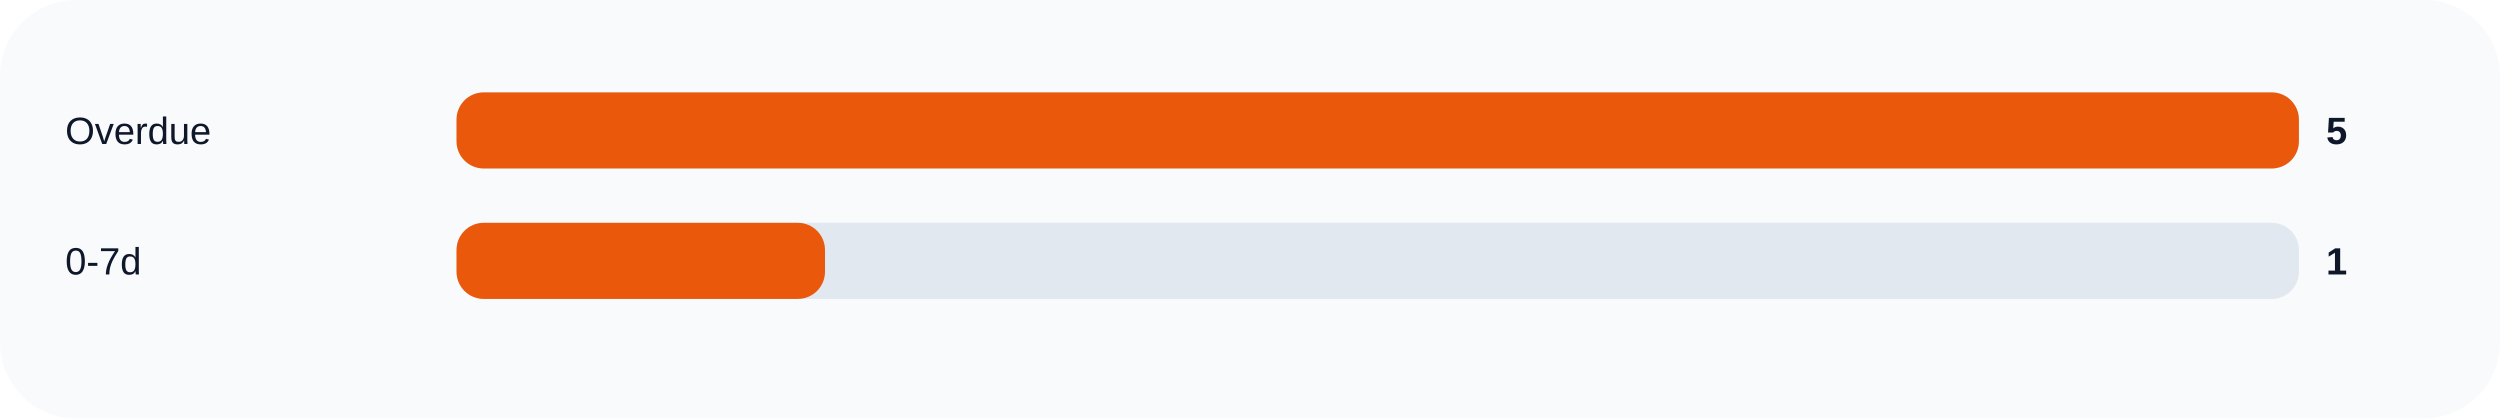
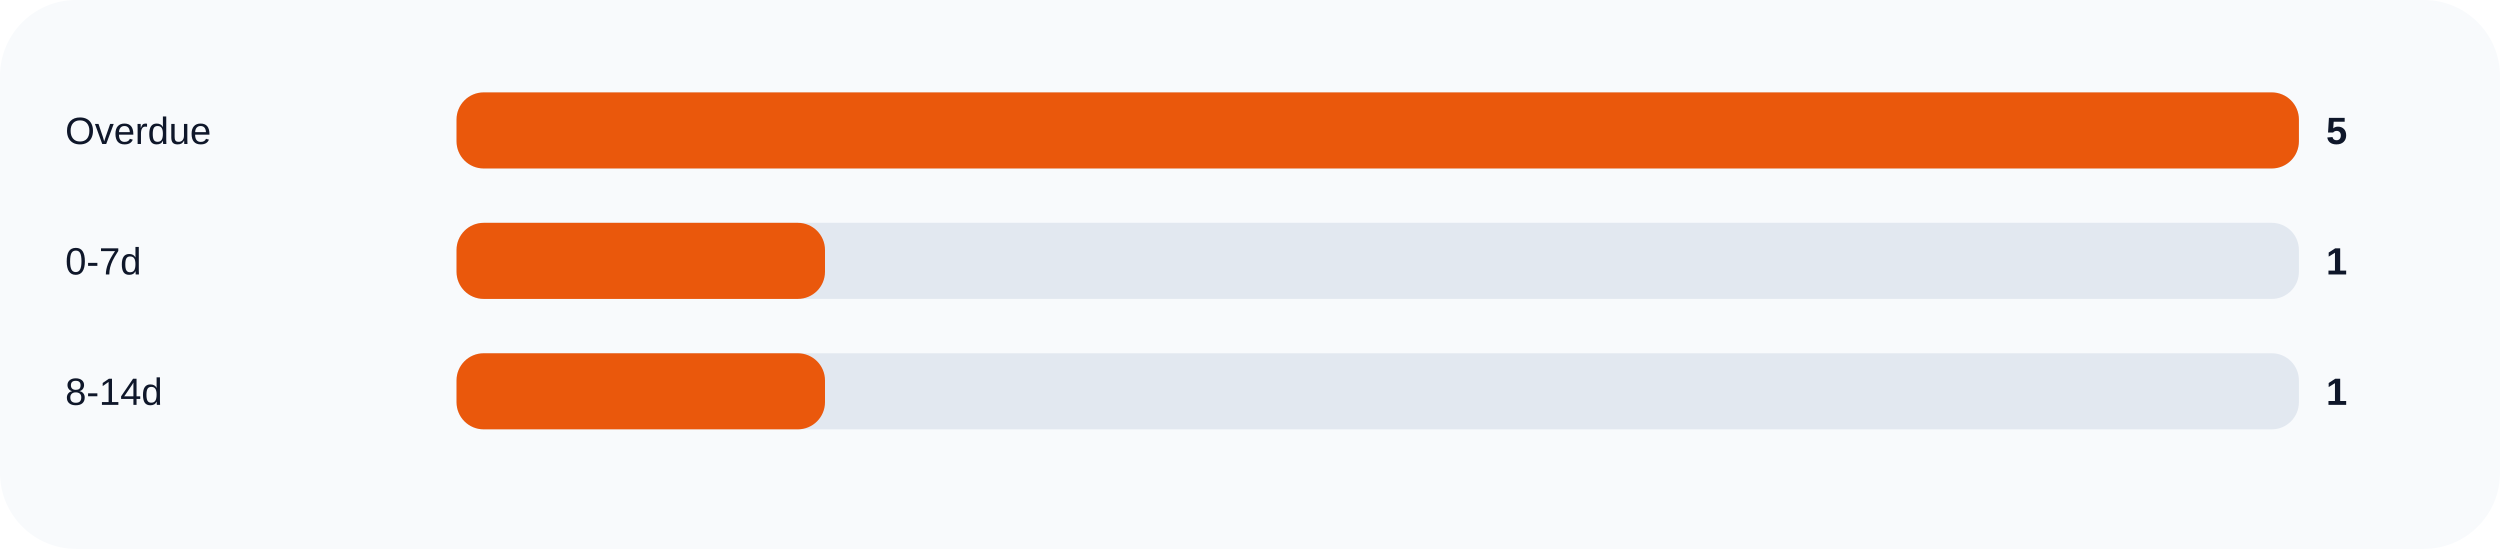
- <svg xmlns="http://www.w3.org/2000/svg" width="920" height="154" viewBox="0 0 920 154" role="img">
+ <svg xmlns="http://www.w3.org/2000/svg" width="920" height="202" viewBox="0 0 920 202" role="img">
  <rect width="100%" height="100%" rx="28" fill="#f8fafc" />
  <text x="24" y="53" fill="#0f172a" font-size="14" font-family="Arial, sans-serif">Overdue</text>
  <rect x="168" y="34" width="678" height="28" rx="10" fill="#e2e8f0" />
  <rect x="168" y="34" width="678.0" height="28" rx="10" fill="#ea580c" />
  <text x="856" y="53" fill="#0f172a" font-size="14" font-family="Arial, sans-serif" font-weight="700">5</text>
  <text x="24" y="101" fill="#0f172a" font-size="14" font-family="Arial, sans-serif">0-7d</text>
  <rect x="168" y="82" width="678" height="28" rx="10" fill="#e2e8f0" />
  <rect x="168" y="82" width="135.6" height="28" rx="10" fill="#ea580c" />
  <text x="856" y="101" fill="#0f172a" font-size="14" font-family="Arial, sans-serif" font-weight="700">1</text>
+   <text x="24" y="149" fill="#0f172a" font-size="14" font-family="Arial, sans-serif">8-14d</text>
+   <rect x="168" y="130" width="678" height="28" rx="10" fill="#e2e8f0" />
+   <rect x="168" y="130" width="135.6" height="28" rx="10" fill="#ea580c" />
+   <text x="856" y="149" fill="#0f172a" font-size="14" font-family="Arial, sans-serif" font-weight="700">1</text>
</svg>
